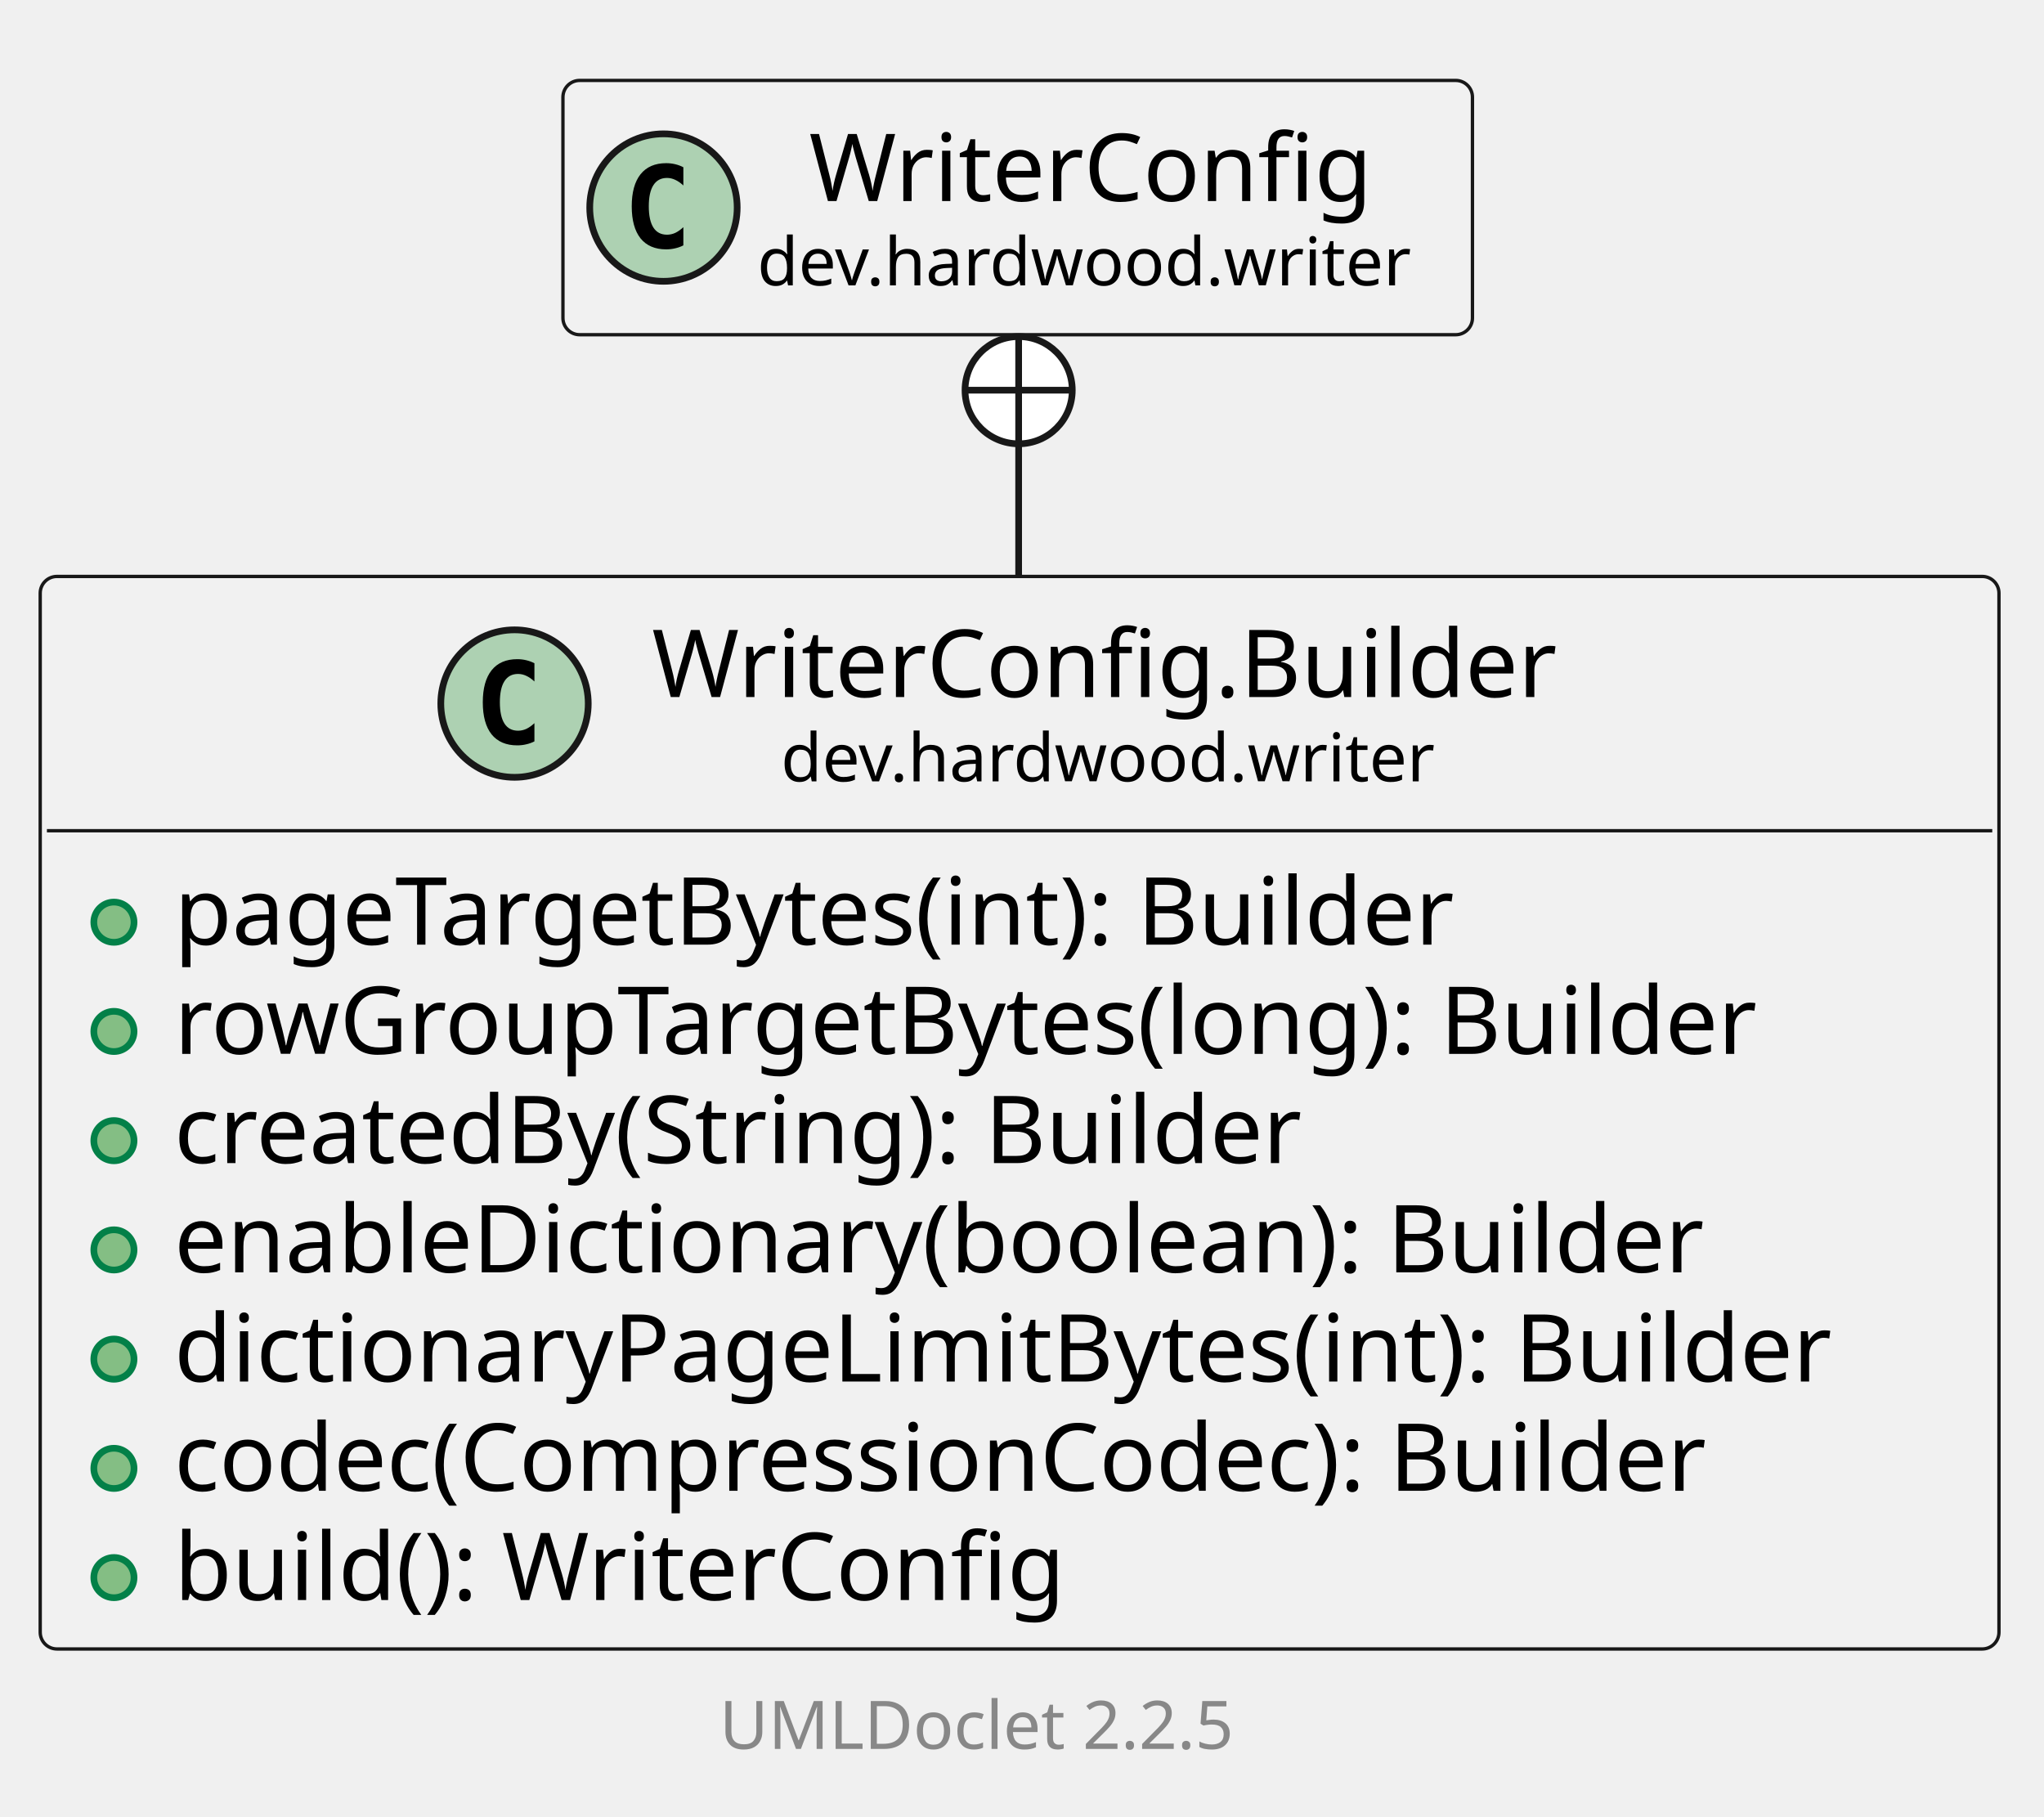
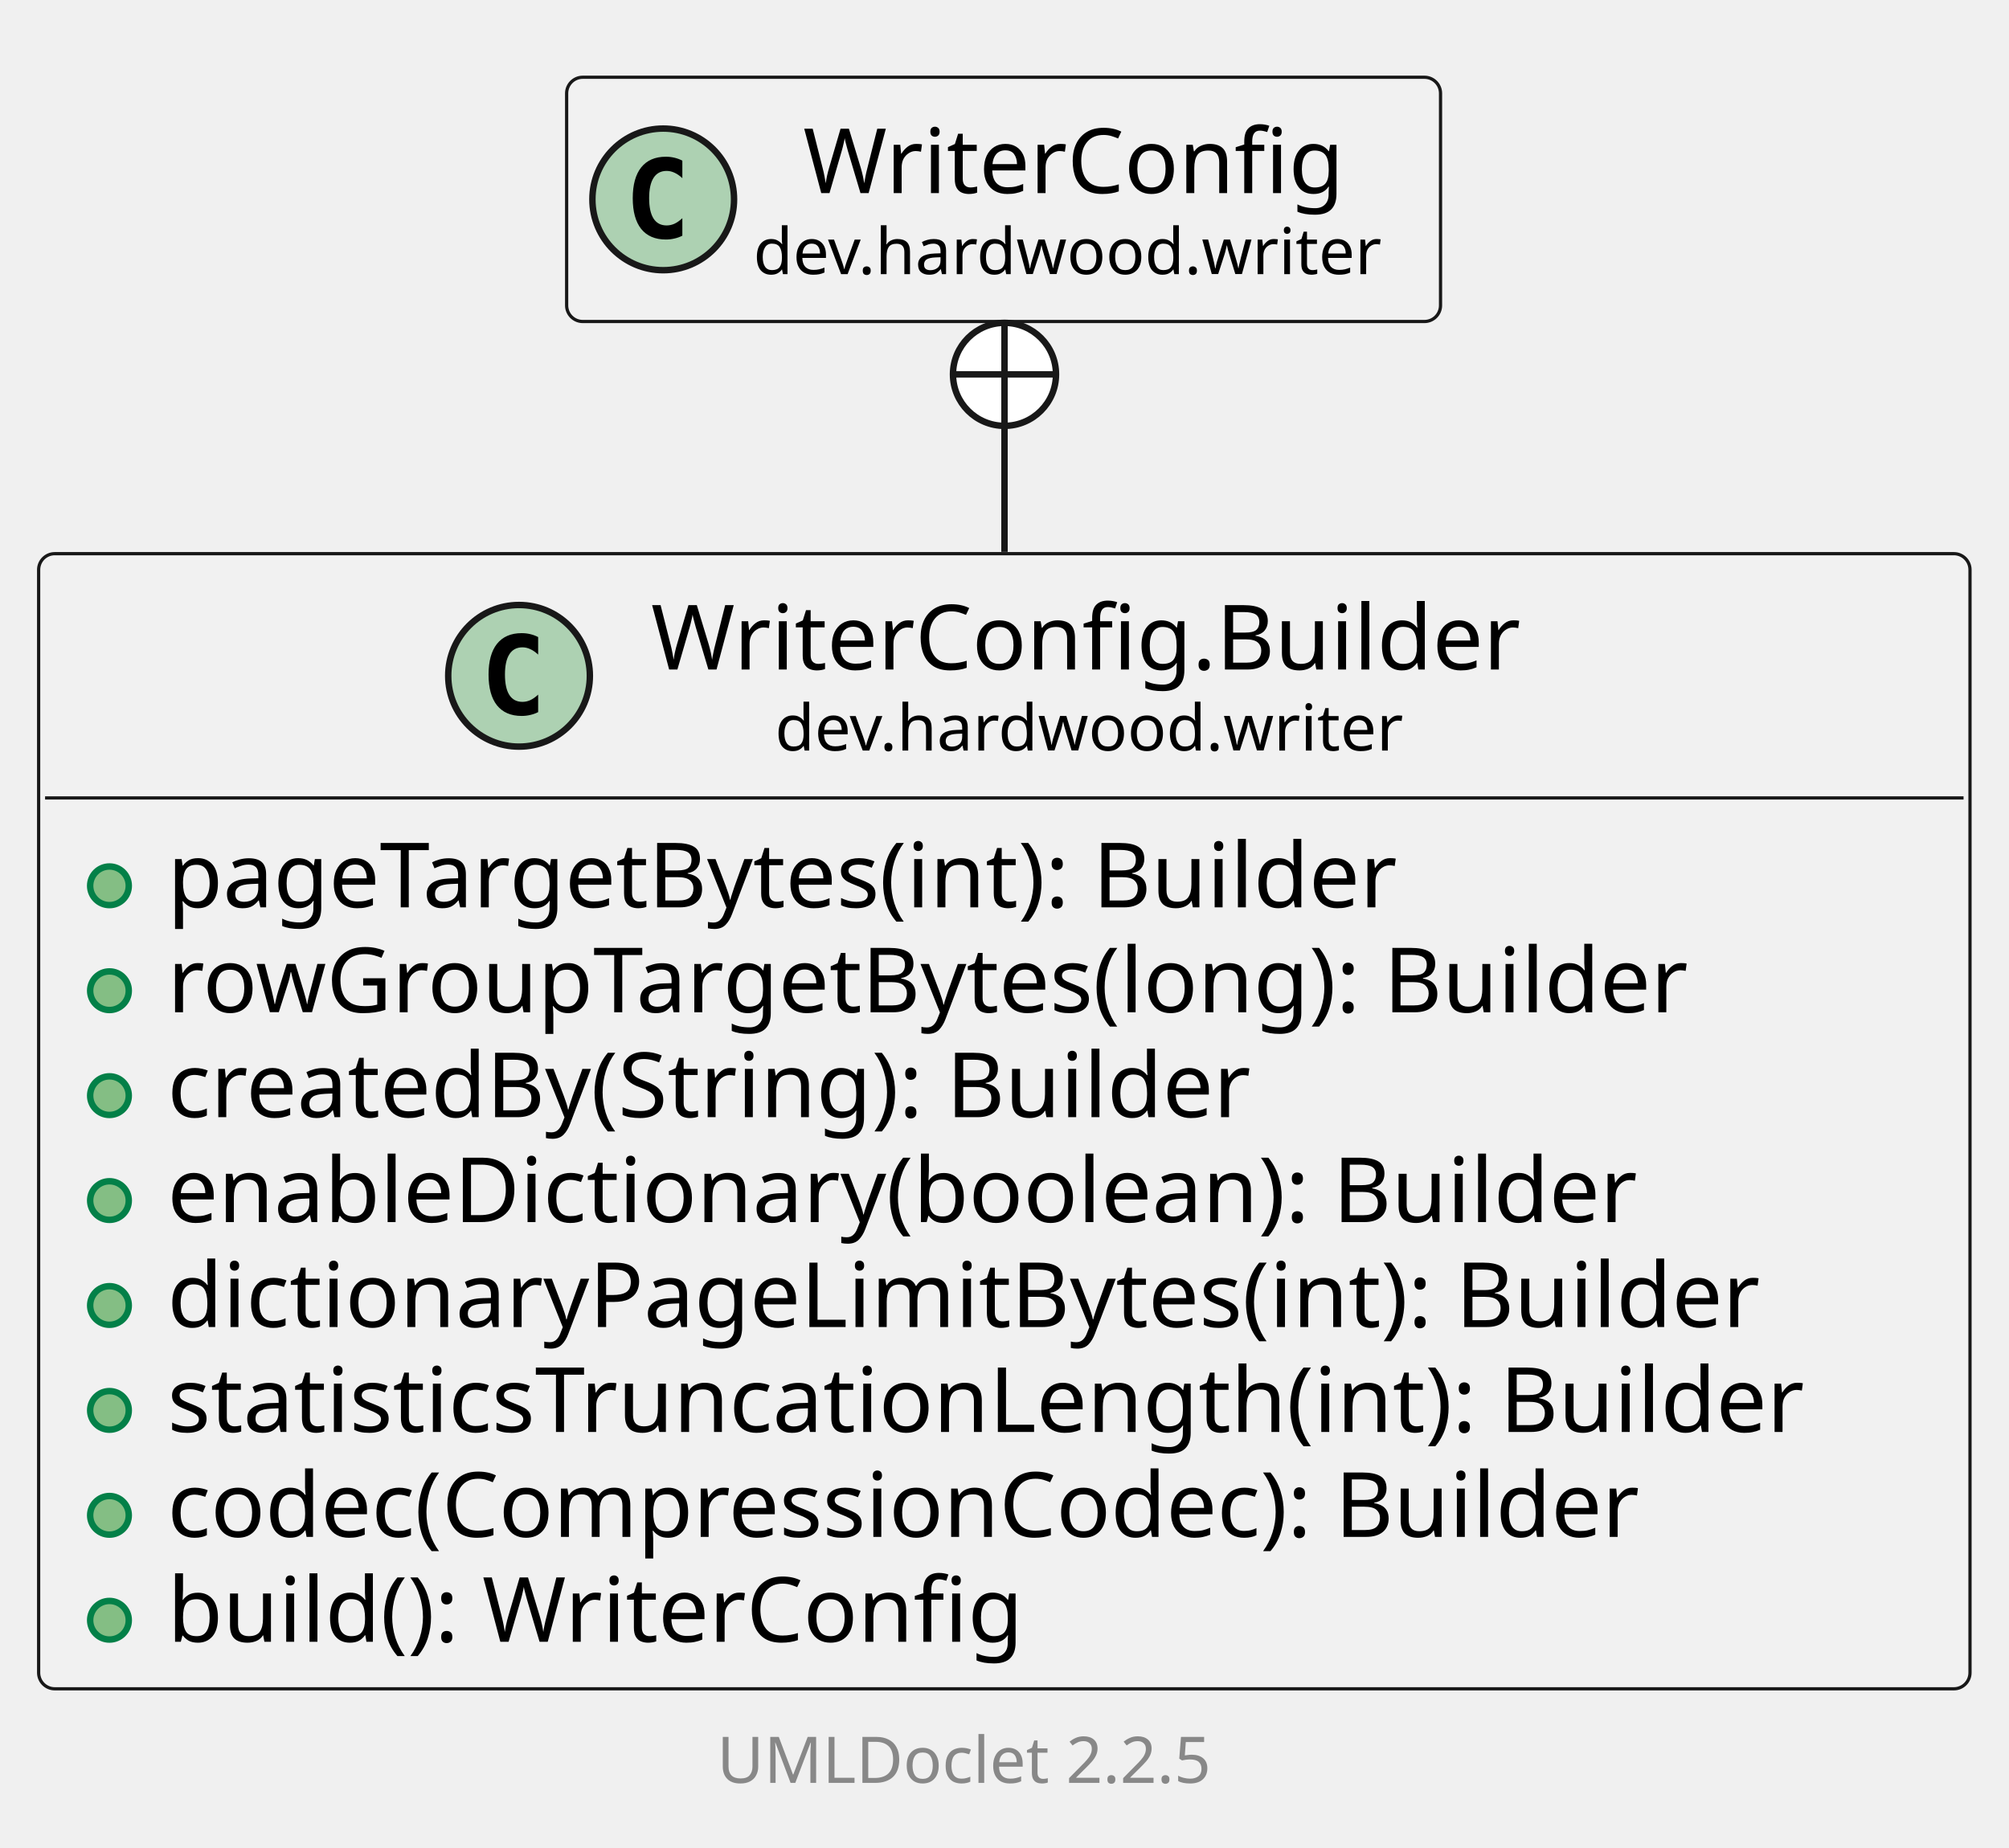
- <svg xmlns="http://www.w3.org/2000/svg" xmlns:xlink="http://www.w3.org/1999/xlink" contentStyleType="text/css" data-diagram-type="CLASS" height="271px" preserveAspectRatio="none" style="width:305px;height:271px;background:#FFFFFF;" version="1.1" viewBox="0 0 305 271" width="305px" zoomAndPan="magnify">
+ <svg xmlns="http://www.w3.org/2000/svg" xmlns:xlink="http://www.w3.org/1999/xlink" contentStyleType="text/css" data-diagram-type="CLASS" height="287px" preserveAspectRatio="none" style="width:312px;height:287px;background:#FFFFFF;" version="1.1" viewBox="0 0 312 287" width="312px" zoomAndPan="magnify">
  <defs />
  <g>
    <g class="entity" data-qualified-name="dev.hardwood.writer.WriterConfig.Builder" data-source-line="13" id="ent0002">
      <a href="WriterConfig.Builder.html" target="_top" title="WriterConfig.Builder.html" xlink:actuate="onRequest" xlink:href="WriterConfig.Builder.html" xlink:show="new" xlink:title="WriterConfig.Builder.html" xlink:type="simple">
-         <rect fill="#F1F1F1" height="160.016" rx="2.5" ry="2.5" style="stroke:#181818;stroke-width:0.5;" width="292.28" x="6" y="86" />
-         <ellipse cx="76.776" cy="104.969" fill="#ADD1B2" rx="11" ry="11" style="stroke:#181818;stroke-width:1;" />
-         <path d="M79.745,110.609 Q79.166,110.906 78.526,111.047 Q77.885,111.203 77.182,111.203 Q74.682,111.203 73.354,109.562 Q72.041,107.906 72.041,104.781 Q72.041,101.656 73.354,100 Q74.682,98.344 77.182,98.344 Q77.885,98.344 78.526,98.5 Q79.182,98.656 79.745,98.953 L79.745,101.672 Q79.12,101.094 78.526,100.828 Q77.932,100.547 77.307,100.547 Q75.963,100.547 75.276,101.625 Q74.588,102.688 74.588,104.781 Q74.588,106.875 75.276,107.953 Q75.963,109.016 77.307,109.016 Q77.932,109.016 78.526,108.75 Q79.12,108.469 79.745,107.891 L79.745,110.609 Z " fill="#000000" />
-         <text fill="#000000" font-family="sans-serif" font-size="14" lengthAdjust="spacing" textLength="142.228" x="97.276" y="103.995">WriterConfig.Builder</text>
-         <text fill="#000000" font-family="sans-serif" font-size="10" lengthAdjust="spacing" textLength="103.716" x="116.532" y="116.579">dev.hardwood.writer</text>
-         <line style="stroke:#181818;stroke-width:0.5;" x1="7" x2="297.28" y1="123.938" y2="123.938" />
+         <rect fill="#F1F1F1" height="176.312" rx="2.5" ry="2.5" style="stroke:#181818;stroke-width:0.5;" width="299.943" x="6" y="86" />
+         <ellipse cx="80.607" cy="104.969" fill="#ADD1B2" rx="11" ry="11" style="stroke:#181818;stroke-width:1;" />
+         <path d="M83.576,110.609 Q82.998,110.906 82.357,111.047 Q81.717,111.203 81.014,111.203 Q78.514,111.203 77.186,109.562 Q75.873,107.906 75.873,104.781 Q75.873,101.656 77.186,100 Q78.514,98.344 81.014,98.344 Q81.717,98.344 82.357,98.5 Q83.014,98.656 83.576,98.953 L83.576,101.672 Q82.951,101.094 82.357,100.828 Q81.764,100.547 81.139,100.547 Q79.795,100.547 79.107,101.625 Q78.42,102.688 78.42,104.781 Q78.42,106.875 79.107,107.953 Q79.795,109.016 81.139,109.016 Q81.764,109.016 82.357,108.75 Q82.951,108.469 83.576,107.891 L83.576,110.609 Z " fill="#000000" />
+         <text fill="#000000" font-family="sans-serif" font-size="14" lengthAdjust="spacing" textLength="142.228" x="101.107" y="103.995">WriterConfig.Builder</text>
+         <text fill="#000000" font-family="sans-serif" font-size="10" lengthAdjust="spacing" textLength="103.716" x="120.364" y="116.579">dev.hardwood.writer</text>
+         <line style="stroke:#181818;stroke-width:0.5;" x1="7" x2="304.943" y1="123.938" y2="123.938" />
      </a>
      <g data-visibility-modifier="PUBLIC_METHOD">
        <a href="WriterConfig.Builder.html" target="_top" title="WriterConfig.Builder.html" xlink:actuate="onRequest" xlink:href="WriterConfig.Builder.html" xlink:show="new" xlink:title="WriterConfig.Builder.html" xlink:type="simple">
          <ellipse cx="17" cy="137.586" fill="#84BE84" rx="3" ry="3" style="stroke:#038048;stroke-width:1;" />
        </a>
      </g>
      <a href="WriterConfig.Builder.html" target="_top" title="WriterConfig.Builder.html" xlink:actuate="onRequest" xlink:href="WriterConfig.Builder.html" xlink:show="new" xlink:title="WriterConfig.Builder.html" xlink:type="simple">
        <text fill="#000000" font-family="sans-serif" font-size="14" lengthAdjust="spacing" textLength="207.983" x="26" y="140.933">pageTargetBytes(int): Builder</text>
      </a>
      <g data-visibility-modifier="PUBLIC_METHOD">
        <a href="WriterConfig.Builder.html" target="_top" title="WriterConfig.Builder.html" xlink:actuate="onRequest" xlink:href="WriterConfig.Builder.html" xlink:show="new" xlink:title="WriterConfig.Builder.html" xlink:type="simple">
          <ellipse cx="17" cy="153.883" fill="#84BE84" rx="3" ry="3" style="stroke:#038048;stroke-width:1;" />
        </a>
      </g>
      <a href="WriterConfig.Builder.html" target="_top" title="WriterConfig.Builder.html" xlink:actuate="onRequest" xlink:href="WriterConfig.Builder.html" xlink:show="new" xlink:title="WriterConfig.Builder.html" xlink:type="simple">
        <text fill="#000000" font-family="sans-serif" font-size="14" lengthAdjust="spacing" textLength="253.682" x="26" y="157.23">rowGroupTargetBytes(long): Builder</text>
      </a>
      <g data-visibility-modifier="PUBLIC_METHOD">
        <a href="WriterConfig.Builder.html" target="_top" title="WriterConfig.Builder.html" xlink:actuate="onRequest" xlink:href="WriterConfig.Builder.html" xlink:show="new" xlink:title="WriterConfig.Builder.html" xlink:type="simple">
          <ellipse cx="17" cy="170.18" fill="#84BE84" rx="3" ry="3" style="stroke:#038048;stroke-width:1;" />
        </a>
      </g>
      <a href="WriterConfig.Builder.html" target="_top" title="WriterConfig.Builder.html" xlink:actuate="onRequest" xlink:href="WriterConfig.Builder.html" xlink:show="new" xlink:title="WriterConfig.Builder.html" xlink:type="simple">
        <text fill="#000000" font-family="sans-serif" font-size="14" lengthAdjust="spacing" textLength="182.909" x="26" y="173.526">createdBy(String): Builder</text>
      </a>
      <g data-visibility-modifier="PUBLIC_METHOD">
        <a href="WriterConfig.Builder.html" target="_top" title="WriterConfig.Builder.html" xlink:actuate="onRequest" xlink:href="WriterConfig.Builder.html" xlink:show="new" xlink:title="WriterConfig.Builder.html" xlink:type="simple">
          <ellipse cx="17" cy="186.477" fill="#84BE84" rx="3" ry="3" style="stroke:#038048;stroke-width:1;" />
        </a>
      </g>
      <a href="WriterConfig.Builder.html" target="_top" title="WriterConfig.Builder.html" xlink:actuate="onRequest" xlink:href="WriterConfig.Builder.html" xlink:show="new" xlink:title="WriterConfig.Builder.html" xlink:type="simple">
        <text fill="#000000" font-family="sans-serif" font-size="14" lengthAdjust="spacing" textLength="244.836" x="26" y="189.823">enableDictionary(boolean): Builder</text>
      </a>
      <g data-visibility-modifier="PUBLIC_METHOD">
        <a href="WriterConfig.Builder.html" target="_top" title="WriterConfig.Builder.html" xlink:actuate="onRequest" xlink:href="WriterConfig.Builder.html" xlink:show="new" xlink:title="WriterConfig.Builder.html" xlink:type="simple">
          <ellipse cx="17" cy="202.773" fill="#84BE84" rx="3" ry="3" style="stroke:#038048;stroke-width:1;" />
        </a>
      </g>
      <a href="WriterConfig.Builder.html" target="_top" title="WriterConfig.Builder.html" xlink:actuate="onRequest" xlink:href="WriterConfig.Builder.html" xlink:show="new" xlink:title="WriterConfig.Builder.html" xlink:type="simple">
        <text fill="#000000" font-family="sans-serif" font-size="14" lengthAdjust="spacing" textLength="266.28" x="26" y="206.12">dictionaryPageLimitBytes(int): Builder</text>
      </a>
      <g data-visibility-modifier="PUBLIC_METHOD">
        <a href="WriterConfig.Builder.html" target="_top" title="WriterConfig.Builder.html" xlink:actuate="onRequest" xlink:href="WriterConfig.Builder.html" xlink:show="new" xlink:title="WriterConfig.Builder.html" xlink:type="simple">
          <ellipse cx="17" cy="219.07" fill="#84BE84" rx="3" ry="3" style="stroke:#038048;stroke-width:1;" />
        </a>
      </g>
      <a href="WriterConfig.Builder.html" target="_top" title="WriterConfig.Builder.html" xlink:actuate="onRequest" xlink:href="WriterConfig.Builder.html" xlink:show="new" xlink:title="WriterConfig.Builder.html" xlink:type="simple">
-         <text fill="#000000" font-family="sans-serif" font-size="14" lengthAdjust="spacing" textLength="245.752" x="26" y="222.417">codec(CompressionCodec): Builder</text>
+         <text fill="#000000" font-family="sans-serif" font-size="14" lengthAdjust="spacing" textLength="273.943" x="26" y="222.417">statisticsTruncationLength(int): Builder</text>
      </a>
      <g data-visibility-modifier="PUBLIC_METHOD">
        <a href="WriterConfig.Builder.html" target="_top" title="WriterConfig.Builder.html" xlink:actuate="onRequest" xlink:href="WriterConfig.Builder.html" xlink:show="new" xlink:title="WriterConfig.Builder.html" xlink:type="simple">
          <ellipse cx="17" cy="235.367" fill="#84BE84" rx="3" ry="3" style="stroke:#038048;stroke-width:1;" />
        </a>
      </g>
      <a href="WriterConfig.Builder.html" target="_top" title="WriterConfig.Builder.html" xlink:actuate="onRequest" xlink:href="WriterConfig.Builder.html" xlink:show="new" xlink:title="WriterConfig.Builder.html" xlink:type="simple">
-         <text fill="#000000" font-family="sans-serif" font-size="14" lengthAdjust="spacing" textLength="142.782" x="26" y="238.714">build(): WriterConfig</text>
+         <text fill="#000000" font-family="sans-serif" font-size="14" lengthAdjust="spacing" textLength="245.752" x="26" y="238.714">codec(CompressionCodec): Builder</text>
+       </a>
+       <g data-visibility-modifier="PUBLIC_METHOD">
+         <a href="WriterConfig.Builder.html" target="_top" title="WriterConfig.Builder.html" xlink:actuate="onRequest" xlink:href="WriterConfig.Builder.html" xlink:show="new" xlink:title="WriterConfig.Builder.html" xlink:type="simple">
+           <ellipse cx="17" cy="251.664" fill="#84BE84" rx="3" ry="3" style="stroke:#038048;stroke-width:1;" />
+         </a>
+       </g>
+       <a href="WriterConfig.Builder.html" target="_top" title="WriterConfig.Builder.html" xlink:actuate="onRequest" xlink:href="WriterConfig.Builder.html" xlink:show="new" xlink:title="WriterConfig.Builder.html" xlink:type="simple">
+         <text fill="#000000" font-family="sans-serif" font-size="14" lengthAdjust="spacing" textLength="142.782" x="26" y="255.011">build(): WriterConfig</text>
      </a>
    </g>
-     <g class="entity" data-qualified-name="dev.hardwood.writer.WriterConfig" data-source-line="23" id="ent0003">
+     <g class="entity" data-qualified-name="dev.hardwood.writer.WriterConfig" data-source-line="24" id="ent0003">
      <a href="WriterConfig.html" target="_top" title="WriterConfig.html" xlink:actuate="onRequest" xlink:href="WriterConfig.html" xlink:show="new" xlink:title="WriterConfig.html" xlink:type="simple">
-         <rect fill="#F1F1F1" height="37.938" rx="2.5" ry="2.5" style="stroke:#181818;stroke-width:0.5;" width="135.716" x="84" y="12" />
-         <ellipse cx="99" cy="30.969" fill="#ADD1B2" rx="11" ry="11" style="stroke:#181818;stroke-width:1;" />
-         <path d="M101.969,36.609 Q101.391,36.906 100.75,37.047 Q100.109,37.203 99.406,37.203 Q96.906,37.203 95.578,35.562 Q94.266,33.906 94.266,30.781 Q94.266,27.656 95.578,26 Q96.906,24.344 99.406,24.344 Q100.109,24.344 100.75,24.5 Q101.406,24.656 101.969,24.953 L101.969,27.672 Q101.344,27.094 100.75,26.828 Q100.156,26.547 99.531,26.547 Q98.188,26.547 97.5,27.625 Q96.812,28.688 96.812,30.781 Q96.812,32.875 97.5,33.953 Q98.188,35.016 99.531,35.016 Q100.156,35.016 100.75,34.75 Q101.344,34.469 101.969,33.891 L101.969,36.609 Z " fill="#000000" />
-         <text fill="#000000" font-family="sans-serif" font-size="14" lengthAdjust="spacing" textLength="88.266" x="120.725" y="29.995">WriterConfig</text>
-         <text fill="#000000" font-family="sans-serif" font-size="10" lengthAdjust="spacing" textLength="103.716" x="113" y="42.579">dev.hardwood.writer</text>
+         <rect fill="#F1F1F1" height="37.938" rx="2.5" ry="2.5" style="stroke:#181818;stroke-width:0.5;" width="135.716" x="88" y="12" />
+         <ellipse cx="103" cy="30.969" fill="#ADD1B2" rx="11" ry="11" style="stroke:#181818;stroke-width:1;" />
+         <path d="M105.969,36.609 Q105.391,36.906 104.75,37.047 Q104.109,37.203 103.406,37.203 Q100.906,37.203 99.578,35.562 Q98.266,33.906 98.266,30.781 Q98.266,27.656 99.578,26 Q100.906,24.344 103.406,24.344 Q104.109,24.344 104.75,24.5 Q105.406,24.656 105.969,24.953 L105.969,27.672 Q105.344,27.094 104.75,26.828 Q104.156,26.547 103.531,26.547 Q102.188,26.547 101.5,27.625 Q100.812,28.688 100.812,30.781 Q100.812,32.875 101.5,33.953 Q102.188,35.016 103.531,35.016 Q104.156,35.016 104.75,34.75 Q105.344,34.469 105.969,33.891 L105.969,36.609 Z " fill="#000000" />
+         <text fill="#000000" font-family="sans-serif" font-size="14" lengthAdjust="spacing" textLength="88.266" x="124.725" y="29.995">WriterConfig</text>
+         <text fill="#000000" font-family="sans-serif" font-size="10" lengthAdjust="spacing" textLength="103.716" x="117" y="42.579">dev.hardwood.writer</text>
      </a>
    </g>
    <g class="link" data-entity-1="ent0003" data-entity-2="ent0002" data-link-type="nested" id="lnk4">
-       <ellipse cx="152" cy="58.214" fill="#FFFFFF" rx="8" ry="8" style="stroke:#181818;stroke-width:1;" />
-       <line style="stroke:#181818;stroke-width:1;" x1="152" x2="152" y1="66.214" y2="50.214" />
-       <line style="stroke:#181818;stroke-width:1;" x1="144" x2="160" y1="58.214" y2="58.214" />
-       <path d="M152,66.214 C152,75.89 152,72.524 152,85.862" fill="none" style="stroke:#181818;stroke-width:1;" />
+       <ellipse cx="156" cy="58.145" fill="#FFFFFF" rx="8" ry="8" style="stroke:#181818;stroke-width:1;" />
+       <line style="stroke:#181818;stroke-width:1;" x1="156" x2="156" y1="66.145" y2="50.145" />
+       <line style="stroke:#181818;stroke-width:1;" x1="148" x2="164" y1="58.145" y2="58.145" />
+       <path d="M156,66.145 C156,75.74 156,72.298 156,85.719" fill="none" style="stroke:#181818;stroke-width:1;" />
    </g>
-     <g class="footer" data-source-line="33">
-       <text fill="#888888" font-family="sans-serif" font-size="10" lengthAdjust="spacing" textLength="3.179" x="146.911" y="249.282"> </text>
+     <g class="footer" data-source-line="34">
+       <text fill="#888888" font-family="sans-serif" font-size="10" lengthAdjust="spacing" textLength="3.179" x="150.911" y="265.282"> </text>
      <a href="https://github.com/talsma-ict/umldoclet" target="_top" title="https://github.com/talsma-ict/umldoclet" xlink:actuate="onRequest" xlink:href="https://github.com/talsma-ict/umldoclet" xlink:show="new" xlink:title="https://github.com/talsma-ict/umldoclet" xlink:type="simple">
-         <text fill="#888888" font-family="sans-serif" font-size="10" lengthAdjust="spacing" textLength="82.31" x="107.345" y="260.923">UMLDoclet 2.2.5</text>
+         <text fill="#888888" font-family="sans-serif" font-size="10" lengthAdjust="spacing" textLength="82.31" x="111.345" y="276.923">UMLDoclet 2.2.5</text>
      </a>
    </g>
  </g>
</svg>
